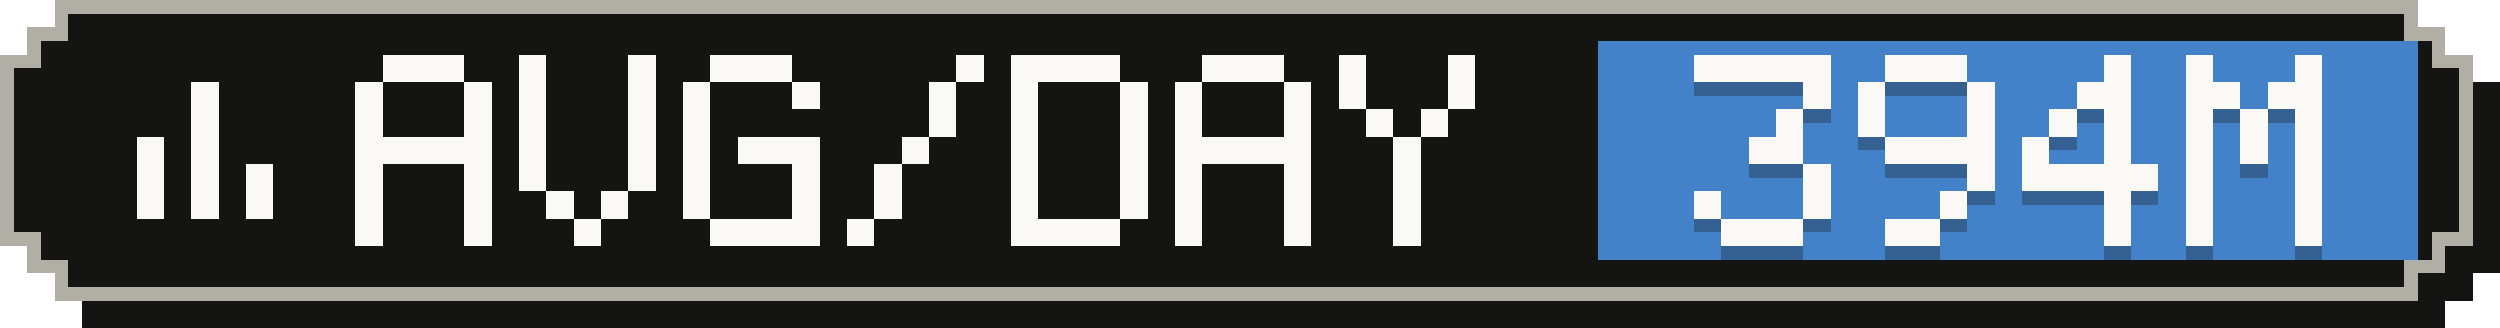
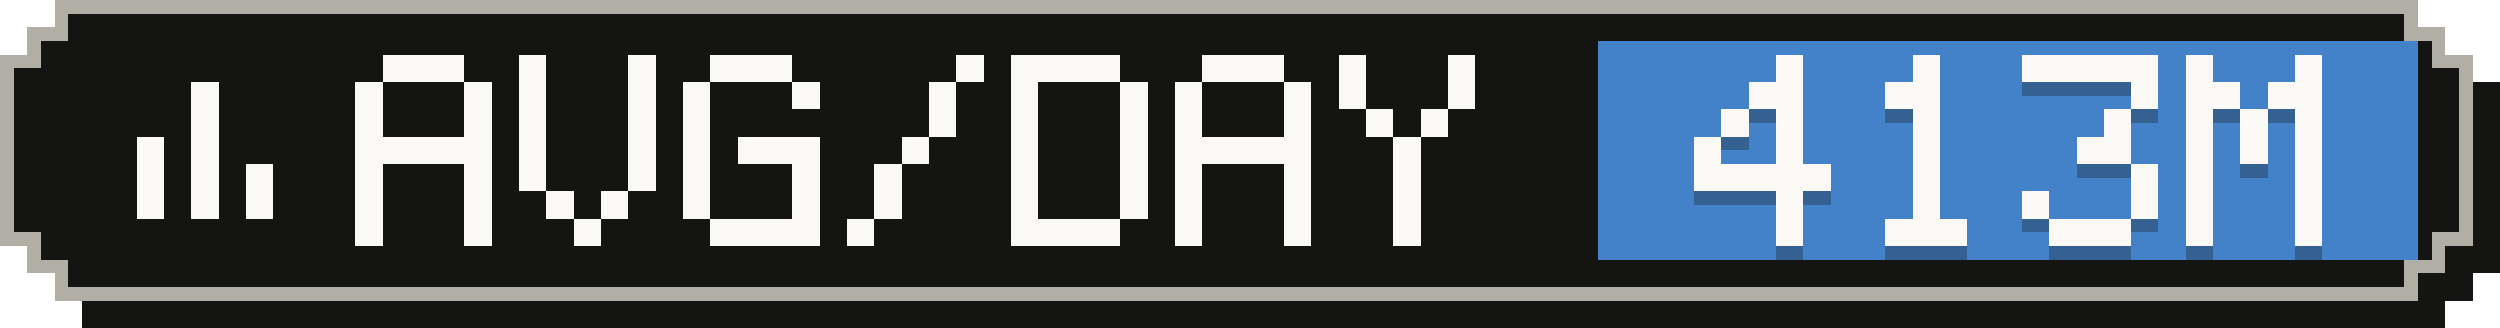
- <svg xmlns="http://www.w3.org/2000/svg" width="183" height="24" viewBox="0 0 183 24" role="img" aria-label="Average tokens per active day: 394M">
+ <svg xmlns="http://www.w3.org/2000/svg" width="183" height="24" viewBox="0 0 183 24" role="img" aria-label="Average tokens per active day: 413M">
  <g shape-rendering="crispEdges">
    <path fill="#141413" d="M6,2 H179 V4 H181 V6 H183 V20 H181 V22 H179 V24 H6 V22 H4 V20 H2 V6 H4 V4 H6 Z" />
    <path fill="#b0aea5" d="M4,0 H177 V2 H179 V4 H181 V18 H179 V20 H177 V22 H4 V20 H2 V18 H0 V4 H2 V2 H4 Z" />
    <path fill="#141413" d="M5,1 H176 V3 H178 V5 H180 V17 H178 V19 H176 V21 H5 V19 H3 V17 H1 V5 H3 V3 H5 Z" />
    <rect fill="#4382c9" x="117" y="3" width="60" height="16" />
    <g fill="#faf9f5">
      <rect x="14" y="6" width="2" height="2" />
      <rect x="14" y="8" width="2" height="2" />
      <rect x="10" y="10" width="2" height="2" />
      <rect x="14" y="10" width="2" height="2" />
      <rect x="10" y="12" width="2" height="2" />
      <rect x="14" y="12" width="2" height="2" />
      <rect x="18" y="12" width="2" height="2" />
      <rect x="10" y="14" width="2" height="2" />
      <rect x="14" y="14" width="2" height="2" />
      <rect x="18" y="14" width="2" height="2" />
    </g>
    <g fill="#faf9f5">
      <rect x="28" y="4" width="6" height="2" />
      <rect x="26" y="6" width="2" height="2" />
      <rect x="34" y="6" width="2" height="2" />
      <rect x="26" y="8" width="2" height="2" />
      <rect x="34" y="8" width="2" height="2" />
      <rect x="26" y="10" width="10" height="2" />
      <rect x="26" y="12" width="2" height="2" />
      <rect x="34" y="12" width="2" height="2" />
      <rect x="26" y="14" width="2" height="2" />
      <rect x="34" y="14" width="2" height="2" />
      <rect x="26" y="16" width="2" height="2" />
      <rect x="34" y="16" width="2" height="2" />
      <rect x="38" y="4" width="2" height="2" />
      <rect x="46" y="4" width="2" height="2" />
      <rect x="38" y="6" width="2" height="2" />
      <rect x="46" y="6" width="2" height="2" />
      <rect x="38" y="8" width="2" height="2" />
      <rect x="46" y="8" width="2" height="2" />
      <rect x="38" y="10" width="2" height="2" />
      <rect x="46" y="10" width="2" height="2" />
      <rect x="38" y="12" width="2" height="2" />
      <rect x="46" y="12" width="2" height="2" />
      <rect x="40" y="14" width="2" height="2" />
      <rect x="44" y="14" width="2" height="2" />
      <rect x="42" y="16" width="2" height="2" />
      <rect x="52" y="4" width="6" height="2" />
      <rect x="50" y="6" width="2" height="2" />
      <rect x="58" y="6" width="2" height="2" />
      <rect x="50" y="8" width="2" height="2" />
      <rect x="50" y="10" width="2" height="2" />
      <rect x="54" y="10" width="6" height="2" />
      <rect x="50" y="12" width="2" height="2" />
      <rect x="58" y="12" width="2" height="2" />
      <rect x="50" y="14" width="2" height="2" />
      <rect x="58" y="14" width="2" height="2" />
      <rect x="52" y="16" width="8" height="2" />
      <rect x="70" y="4" width="2" height="2" />
      <rect x="68" y="6" width="2" height="2" />
      <rect x="68" y="8" width="2" height="2" />
      <rect x="66" y="10" width="2" height="2" />
      <rect x="64" y="12" width="2" height="2" />
      <rect x="64" y="14" width="2" height="2" />
      <rect x="62" y="16" width="2" height="2" />
      <rect x="74" y="4" width="8" height="2" />
      <rect x="74" y="6" width="2" height="2" />
      <rect x="82" y="6" width="2" height="2" />
      <rect x="74" y="8" width="2" height="2" />
      <rect x="82" y="8" width="2" height="2" />
      <rect x="74" y="10" width="2" height="2" />
      <rect x="82" y="10" width="2" height="2" />
      <rect x="74" y="12" width="2" height="2" />
      <rect x="82" y="12" width="2" height="2" />
      <rect x="74" y="14" width="2" height="2" />
      <rect x="82" y="14" width="2" height="2" />
      <rect x="74" y="16" width="8" height="2" />
      <rect x="88" y="4" width="6" height="2" />
      <rect x="86" y="6" width="2" height="2" />
      <rect x="94" y="6" width="2" height="2" />
      <rect x="86" y="8" width="2" height="2" />
      <rect x="94" y="8" width="2" height="2" />
      <rect x="86" y="10" width="10" height="2" />
      <rect x="86" y="12" width="2" height="2" />
      <rect x="94" y="12" width="2" height="2" />
      <rect x="86" y="14" width="2" height="2" />
      <rect x="94" y="14" width="2" height="2" />
      <rect x="86" y="16" width="2" height="2" />
      <rect x="94" y="16" width="2" height="2" />
      <rect x="98" y="4" width="2" height="2" />
      <rect x="106" y="4" width="2" height="2" />
      <rect x="98" y="6" width="2" height="2" />
      <rect x="106" y="6" width="2" height="2" />
      <rect x="100" y="8" width="2" height="2" />
      <rect x="104" y="8" width="2" height="2" />
      <rect x="102" y="10" width="2" height="2" />
      <rect x="102" y="12" width="2" height="2" />
      <rect x="102" y="14" width="2" height="2" />
      <rect x="102" y="16" width="2" height="2" />
    </g>
    <g fill="#141413" fill-opacity=".3">
-       <rect x="124" y="5" width="10" height="2" />
-       <rect x="132" y="7" width="2" height="2" />
+       <rect x="130" y="5" width="2" height="2" />
+       <rect x="128" y="7" width="4" height="2" />
+       <rect x="126" y="9" width="2" height="2" />
      <rect x="130" y="9" width="2" height="2" />
-       <rect x="128" y="11" width="4" height="2" />
-       <rect x="132" y="13" width="2" height="2" />
-       <rect x="124" y="15" width="2" height="2" />
-       <rect x="132" y="15" width="2" height="2" />
-       <rect x="126" y="17" width="6" height="2" />
-       <rect x="138" y="5" width="6" height="2" />
-       <rect x="136" y="7" width="2" height="2" />
-       <rect x="144" y="7" width="2" height="2" />
-       <rect x="136" y="9" width="2" height="2" />
-       <rect x="144" y="9" width="2" height="2" />
-       <rect x="138" y="11" width="8" height="2" />
-       <rect x="144" y="13" width="2" height="2" />
-       <rect x="142" y="15" width="2" height="2" />
-       <rect x="138" y="17" width="4" height="2" />
-       <rect x="154" y="5" width="2" height="2" />
-       <rect x="152" y="7" width="4" height="2" />
-       <rect x="150" y="9" width="2" height="2" />
+       <rect x="124" y="11" width="2" height="2" />
+       <rect x="130" y="11" width="2" height="2" />
+       <rect x="124" y="13" width="10" height="2" />
+       <rect x="130" y="15" width="2" height="2" />
+       <rect x="130" y="17" width="2" height="2" />
+       <rect x="140" y="5" width="2" height="2" />
+       <rect x="138" y="7" width="4" height="2" />
+       <rect x="140" y="9" width="2" height="2" />
+       <rect x="140" y="11" width="2" height="2" />
+       <rect x="140" y="13" width="2" height="2" />
+       <rect x="140" y="15" width="2" height="2" />
+       <rect x="138" y="17" width="6" height="2" />
+       <rect x="148" y="5" width="10" height="2" />
+       <rect x="156" y="7" width="2" height="2" />
      <rect x="154" y="9" width="2" height="2" />
-       <rect x="148" y="11" width="2" height="2" />
-       <rect x="154" y="11" width="2" height="2" />
-       <rect x="148" y="13" width="10" height="2" />
-       <rect x="154" y="15" width="2" height="2" />
-       <rect x="154" y="17" width="2" height="2" />
+       <rect x="152" y="11" width="4" height="2" />
+       <rect x="156" y="13" width="2" height="2" />
+       <rect x="148" y="15" width="2" height="2" />
+       <rect x="156" y="15" width="2" height="2" />
+       <rect x="150" y="17" width="6" height="2" />
      <rect x="160" y="5" width="2" height="2" />
      <rect x="168" y="5" width="2" height="2" />
      <rect x="160" y="7" width="4" height="2" />
      <rect x="166" y="7" width="4" height="2" />
      <rect x="160" y="9" width="2" height="2" />
      <rect x="164" y="9" width="2" height="2" />
      <rect x="168" y="9" width="2" height="2" />
      <rect x="160" y="11" width="2" height="2" />
      <rect x="164" y="11" width="2" height="2" />
      <rect x="168" y="11" width="2" height="2" />
      <rect x="160" y="13" width="2" height="2" />
      <rect x="168" y="13" width="2" height="2" />
      <rect x="160" y="15" width="2" height="2" />
      <rect x="168" y="15" width="2" height="2" />
      <rect x="160" y="17" width="2" height="2" />
      <rect x="168" y="17" width="2" height="2" />
    </g>
    <g fill="#faf9f5">
-       <rect x="124" y="4" width="10" height="2" />
-       <rect x="132" y="6" width="2" height="2" />
+       <rect x="130" y="4" width="2" height="2" />
+       <rect x="128" y="6" width="4" height="2" />
+       <rect x="126" y="8" width="2" height="2" />
      <rect x="130" y="8" width="2" height="2" />
-       <rect x="128" y="10" width="4" height="2" />
-       <rect x="132" y="12" width="2" height="2" />
-       <rect x="124" y="14" width="2" height="2" />
-       <rect x="132" y="14" width="2" height="2" />
-       <rect x="126" y="16" width="6" height="2" />
-       <rect x="138" y="4" width="6" height="2" />
-       <rect x="136" y="6" width="2" height="2" />
-       <rect x="144" y="6" width="2" height="2" />
-       <rect x="136" y="8" width="2" height="2" />
-       <rect x="144" y="8" width="2" height="2" />
-       <rect x="138" y="10" width="8" height="2" />
-       <rect x="144" y="12" width="2" height="2" />
-       <rect x="142" y="14" width="2" height="2" />
-       <rect x="138" y="16" width="4" height="2" />
-       <rect x="154" y="4" width="2" height="2" />
-       <rect x="152" y="6" width="4" height="2" />
-       <rect x="150" y="8" width="2" height="2" />
+       <rect x="124" y="10" width="2" height="2" />
+       <rect x="130" y="10" width="2" height="2" />
+       <rect x="124" y="12" width="10" height="2" />
+       <rect x="130" y="14" width="2" height="2" />
+       <rect x="130" y="16" width="2" height="2" />
+       <rect x="140" y="4" width="2" height="2" />
+       <rect x="138" y="6" width="4" height="2" />
+       <rect x="140" y="8" width="2" height="2" />
+       <rect x="140" y="10" width="2" height="2" />
+       <rect x="140" y="12" width="2" height="2" />
+       <rect x="140" y="14" width="2" height="2" />
+       <rect x="138" y="16" width="6" height="2" />
+       <rect x="148" y="4" width="10" height="2" />
+       <rect x="156" y="6" width="2" height="2" />
      <rect x="154" y="8" width="2" height="2" />
-       <rect x="148" y="10" width="2" height="2" />
-       <rect x="154" y="10" width="2" height="2" />
-       <rect x="148" y="12" width="10" height="2" />
-       <rect x="154" y="14" width="2" height="2" />
-       <rect x="154" y="16" width="2" height="2" />
+       <rect x="152" y="10" width="4" height="2" />
+       <rect x="156" y="12" width="2" height="2" />
+       <rect x="148" y="14" width="2" height="2" />
+       <rect x="156" y="14" width="2" height="2" />
+       <rect x="150" y="16" width="6" height="2" />
      <rect x="160" y="4" width="2" height="2" />
      <rect x="168" y="4" width="2" height="2" />
      <rect x="160" y="6" width="4" height="2" />
      <rect x="166" y="6" width="4" height="2" />
      <rect x="160" y="8" width="2" height="2" />
      <rect x="164" y="8" width="2" height="2" />
      <rect x="168" y="8" width="2" height="2" />
      <rect x="160" y="10" width="2" height="2" />
      <rect x="164" y="10" width="2" height="2" />
      <rect x="168" y="10" width="2" height="2" />
      <rect x="160" y="12" width="2" height="2" />
      <rect x="168" y="12" width="2" height="2" />
      <rect x="160" y="14" width="2" height="2" />
      <rect x="168" y="14" width="2" height="2" />
      <rect x="160" y="16" width="2" height="2" />
      <rect x="168" y="16" width="2" height="2" />
    </g>
  </g>
</svg>
